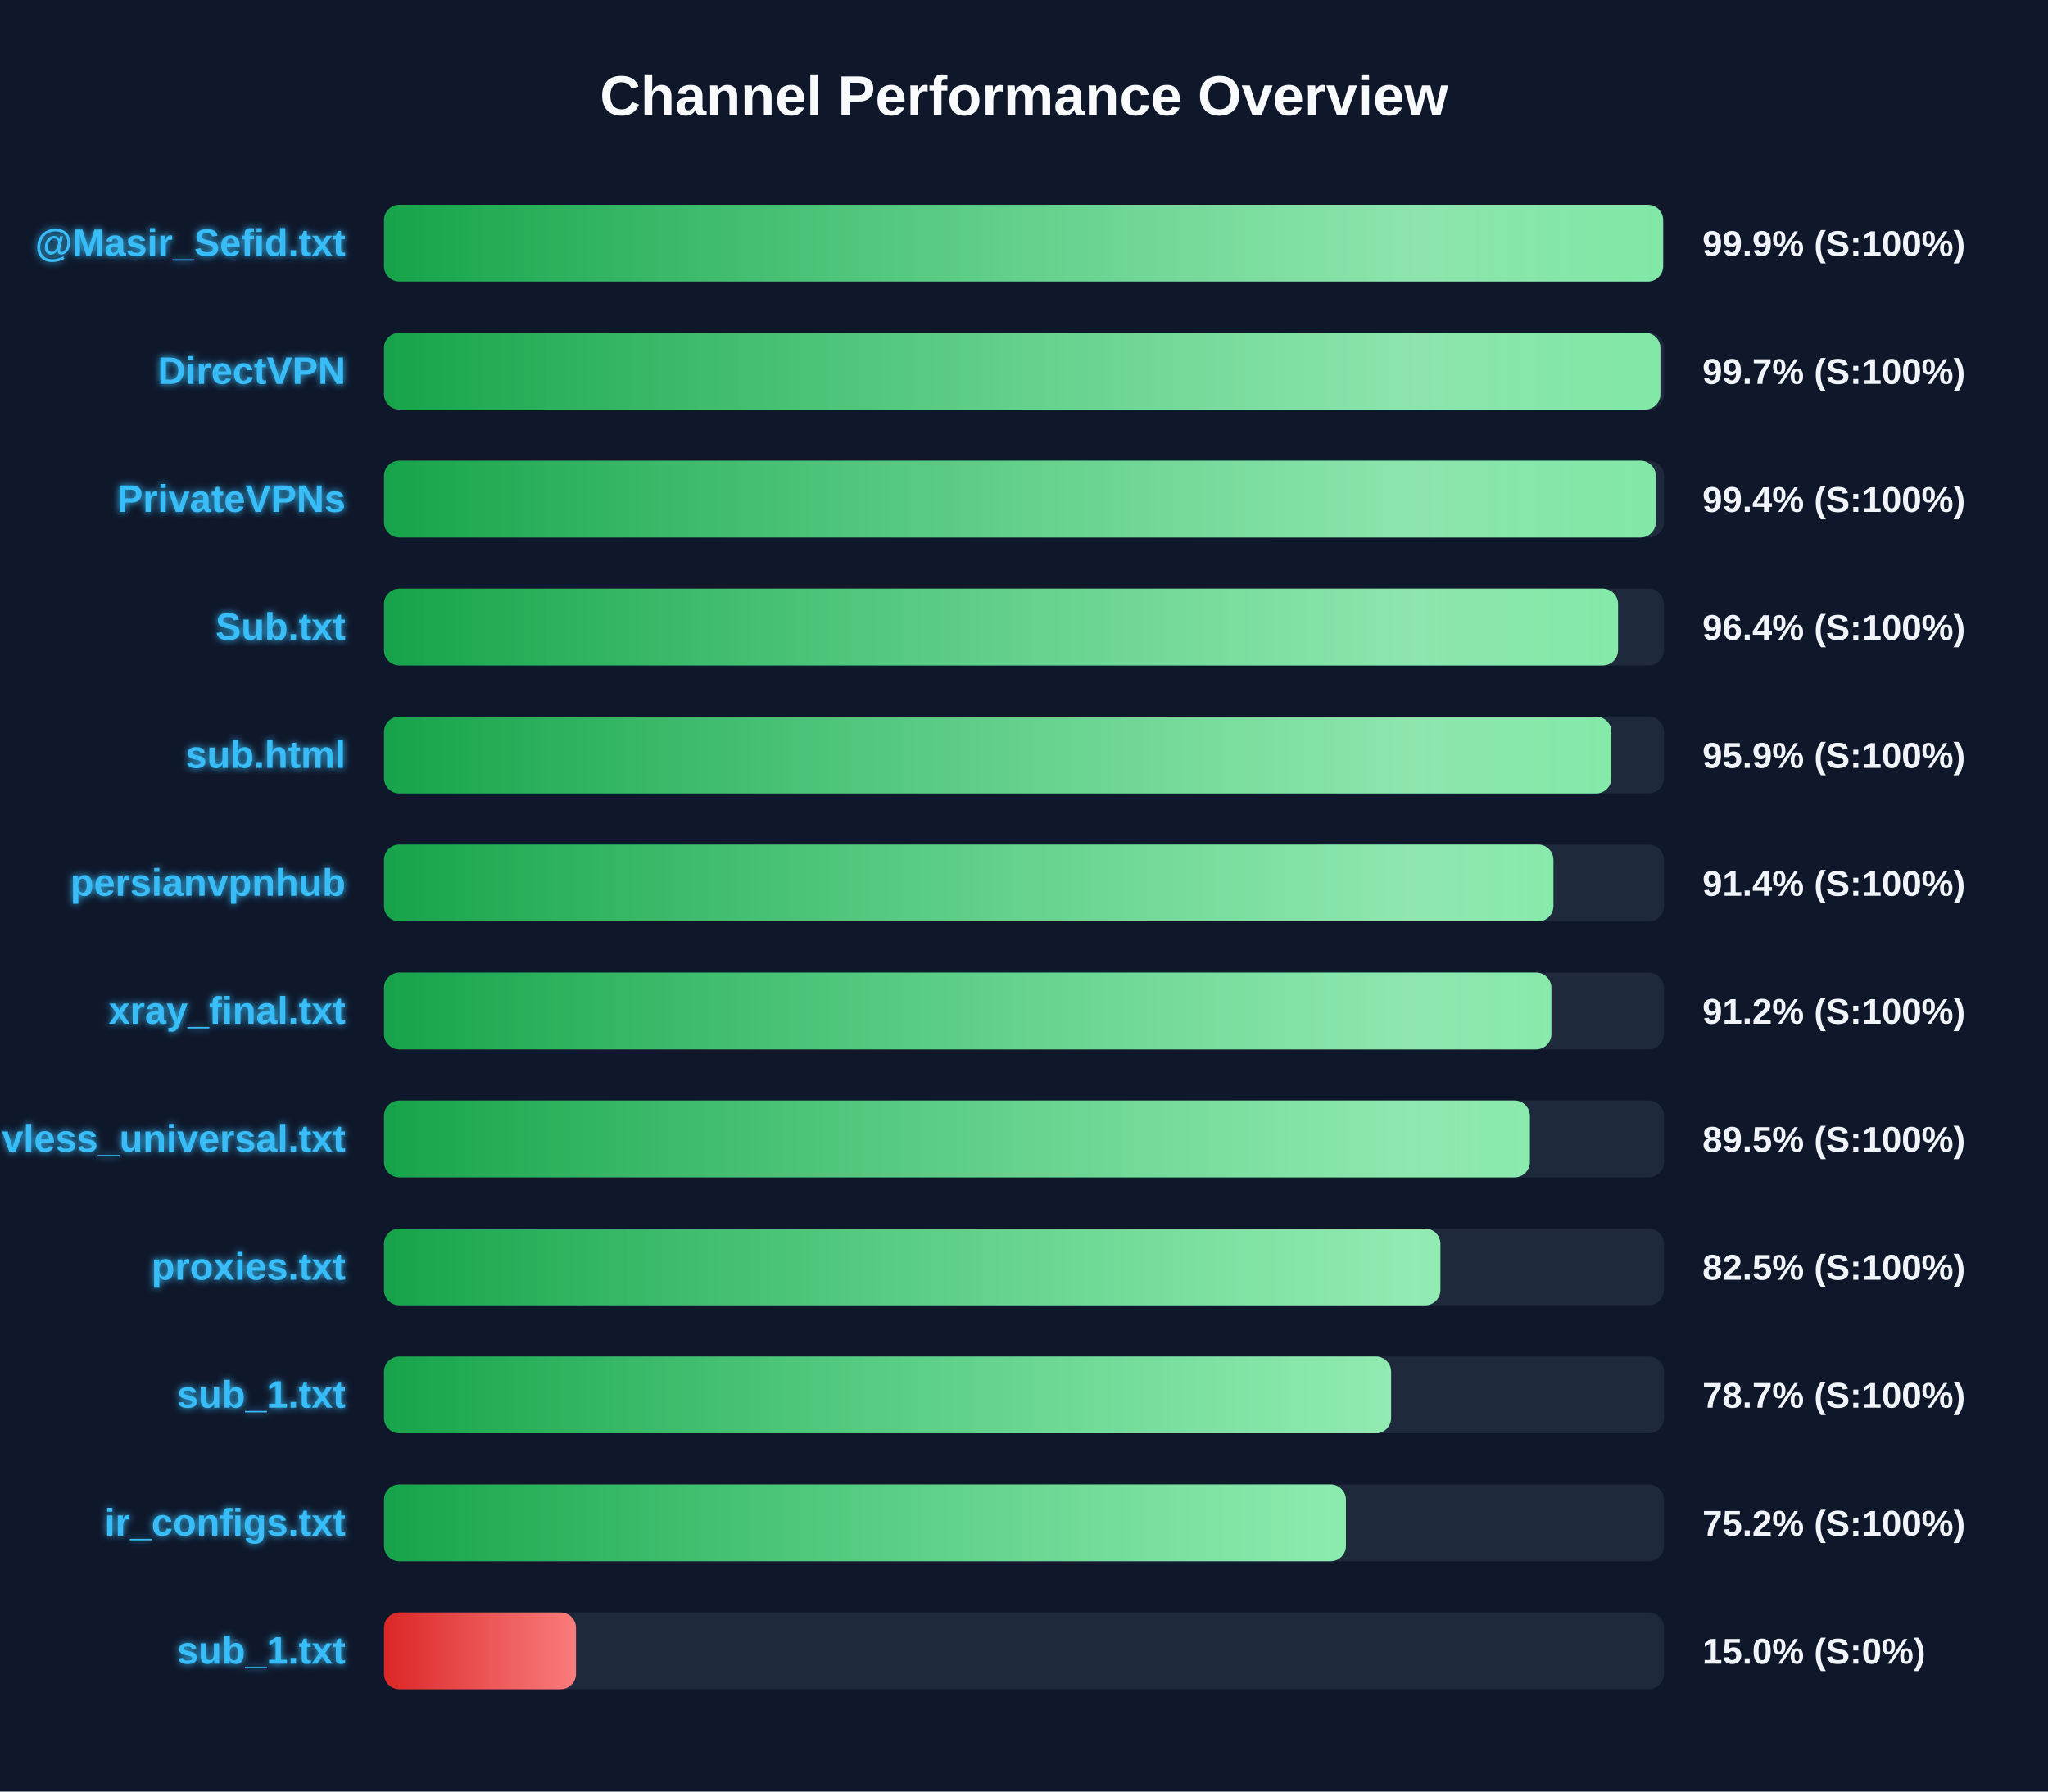
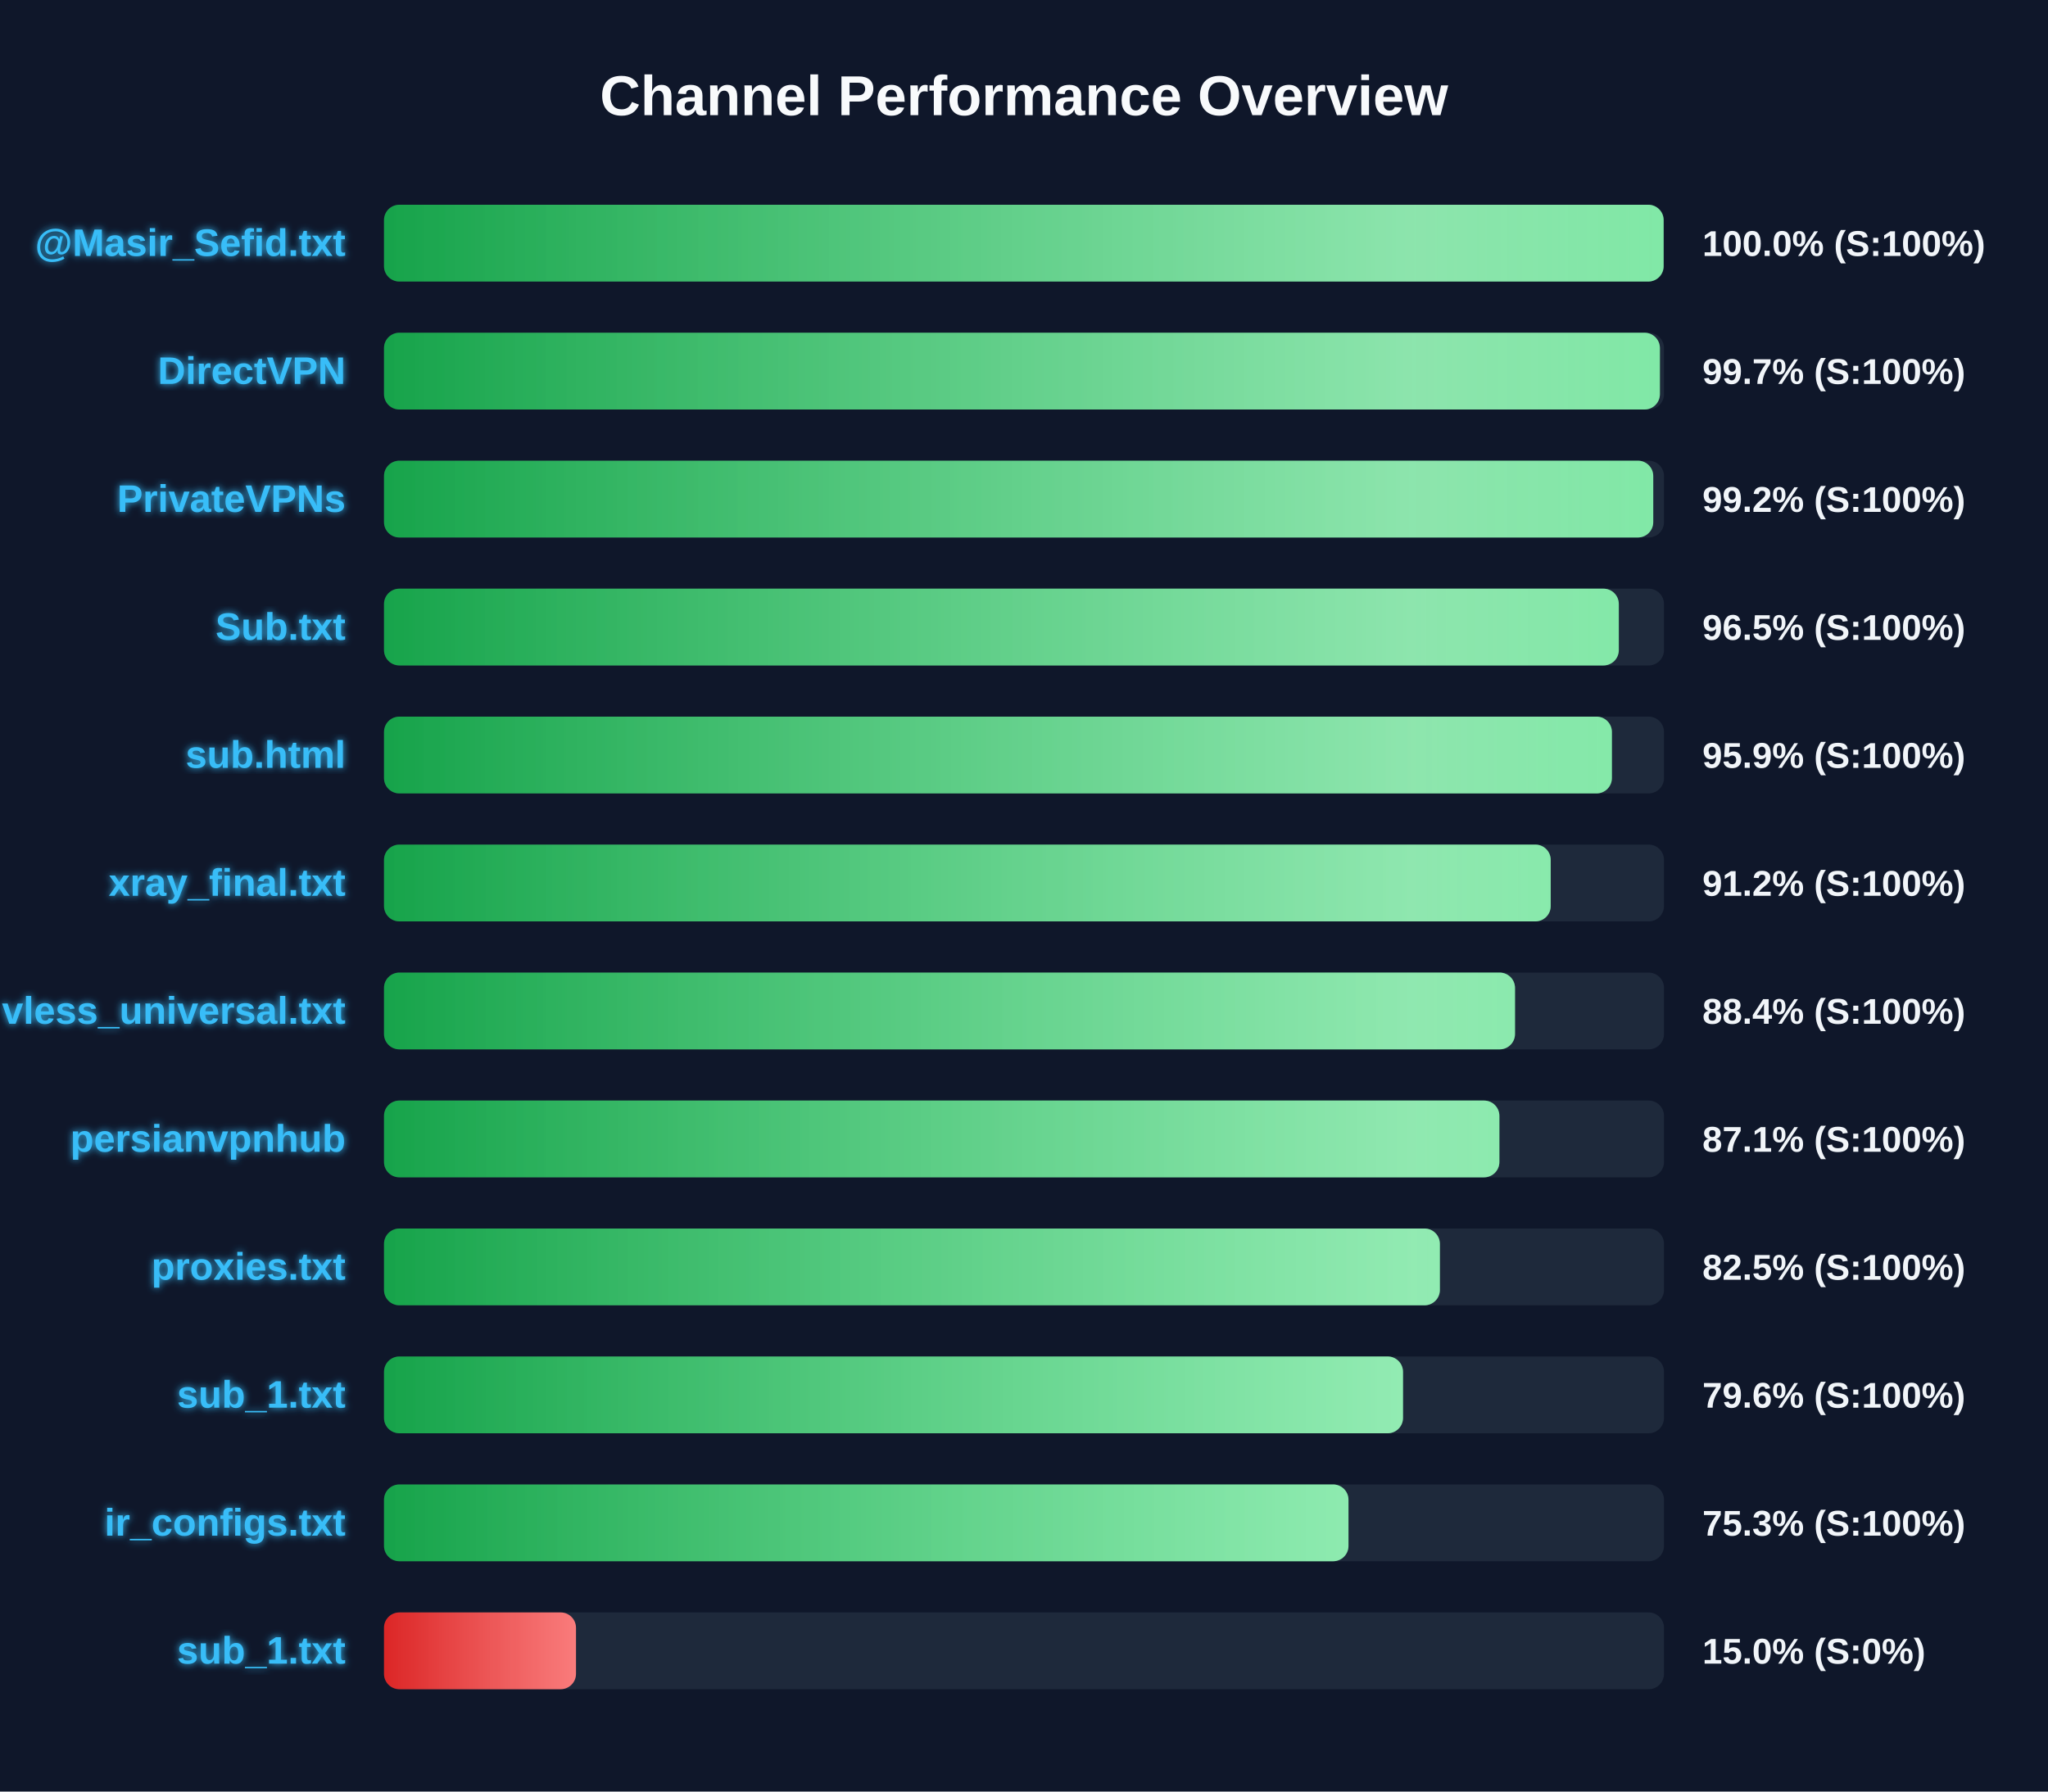
<svg xmlns="http://www.w3.org/2000/svg" width="800" height="700" version="1.1">
  <defs>
    <linearGradient id="grad-green" x1="0%" y1="0%" x2="100%" y2="0%">
      <stop offset="0%" stop-color="#16a34a" />
      <stop offset="100%" stop-color="#4ade80" />
    </linearGradient>
    <linearGradient id="grad-yellow" x1="0%" y1="0%" x2="100%" y2="0%">
      <stop offset="0%" stop-color="#ca8a04" />
      <stop offset="100%" stop-color="#fde047" />
    </linearGradient>
    <linearGradient id="grad-red" x1="0%" y1="0%" x2="100%" y2="0%">
      <stop offset="0%" stop-color="#dc2626" />
      <stop offset="100%" stop-color="#f87171" />
    </linearGradient>
    <linearGradient id="shimmer" x1="0%" y1="0%" x2="100%" y2="0%">
      <stop offset="0%" stop-color="rgba(255,255,255,0)" />
      <stop offset="50%" stop-color="rgba(255,255,255,0.4)" />
      <stop offset="100%" stop-color="rgba(255,255,255,0)" />
    </linearGradient>
    <filter id="glow" x="-20%" y="-20%" width="140%" height="140%">
      <feGaussianBlur stdDeviation="1.5" result="blur" />
      <feComposite in="SourceGraphic" in2="blur" operator="over" />
    </filter>
  </defs>
  <style>
        .bg-rect { fill: #0f172a; }
        .title { font: bold 22px 'Segoe UI', Arial, sans-serif; fill: #f8fafc; }
        .row { font: bold 15px 'Segoe UI', Arial, sans-serif; fill: #38bdf8; filter: url(#glow); }
        .score { font: bold 14px 'Segoe UI', Arial, sans-serif; fill: #f1f5f9; }
        @keyframes shimmer-anim {
            0% { transform: translateX(-100%); }
            100% { transform: translateX(200%); }
        }
        .shimmer-rect {
            animation: shimmer-anim 2.5s infinite linear;
        }
    </style>
  <rect width="100%" height="100%" class="bg-rect" />
  <text x="400" y="45" text-anchor="middle" class="title">Channel Performance Overview</text>
  <rect x="150" y="80" width="500" height="30" fill="#1e293b" rx="6" />
  <clipPath id="clip-0">
-     <rect x="150" y="80" width="499.65" height="30" rx="6" />
+     <rect x="150" y="80" width="499.85" height="30" rx="6" />
  </clipPath>
-   <rect x="150" y="80" width="499.65" height="30" fill="url(#grad-green)" rx="6" />
+   <rect x="150" y="80" width="499.85" height="30" fill="url(#grad-green)" rx="6" />
  <g clip-path="url(#clip-0)">
    <rect x="150" y="80" width="100%" height="30" fill="url(#shimmer)" class="shimmer-rect" />
  </g>
  <text x="135" y="100" text-anchor="end" class="row">@Masir_Sefid.txt</text>
-   <text x="665" y="100" text-anchor="start" class="score">99.9% (S:100%)</text>
+   <text x="665" y="100" text-anchor="start" class="score">100.0% (S:100%)</text>
  <rect x="150" y="130" width="500" height="30" fill="#1e293b" rx="6" />
  <clipPath id="clip-1">
-     <rect x="150" y="130" width="498.6" height="30" rx="6" />
+     <rect x="150" y="130" width="498.4" height="30" rx="6" />
  </clipPath>
-   <rect x="150" y="130" width="498.6" height="30" fill="url(#grad-green)" rx="6" />
+   <rect x="150" y="130" width="498.4" height="30" fill="url(#grad-green)" rx="6" />
  <g clip-path="url(#clip-1)">
    <rect x="150" y="130" width="100%" height="30" fill="url(#shimmer)" class="shimmer-rect" />
  </g>
  <text x="135" y="150" text-anchor="end" class="row">DirectVPN</text>
  <text x="665" y="150" text-anchor="start" class="score">99.7% (S:100%)</text>
  <rect x="150" y="180" width="500" height="30" fill="#1e293b" rx="6" />
  <clipPath id="clip-2">
-     <rect x="150" y="180" width="496.8" height="30" rx="6" />
+     <rect x="150" y="180" width="495.8" height="30" rx="6" />
  </clipPath>
-   <rect x="150" y="180" width="496.8" height="30" fill="url(#grad-green)" rx="6" />
+   <rect x="150" y="180" width="495.8" height="30" fill="url(#grad-green)" rx="6" />
  <g clip-path="url(#clip-2)">
    <rect x="150" y="180" width="100%" height="30" fill="url(#shimmer)" class="shimmer-rect" />
  </g>
  <text x="135" y="200" text-anchor="end" class="row">PrivateVPNs</text>
-   <text x="665" y="200" text-anchor="start" class="score">99.4% (S:100%)</text>
+   <text x="665" y="200" text-anchor="start" class="score">99.2% (S:100%)</text>
  <rect x="150" y="230" width="500" height="30" fill="#1e293b" rx="6" />
  <clipPath id="clip-3">
-     <rect x="150" y="230" width="482.05" height="30" rx="6" />
+     <rect x="150" y="230" width="482.35" height="30" rx="6" />
  </clipPath>
-   <rect x="150" y="230" width="482.05" height="30" fill="url(#grad-green)" rx="6" />
+   <rect x="150" y="230" width="482.35" height="30" fill="url(#grad-green)" rx="6" />
  <g clip-path="url(#clip-3)">
    <rect x="150" y="230" width="100%" height="30" fill="url(#shimmer)" class="shimmer-rect" />
  </g>
  <text x="135" y="250" text-anchor="end" class="row">Sub.txt</text>
-   <text x="665" y="250" text-anchor="start" class="score">96.4% (S:100%)</text>
+   <text x="665" y="250" text-anchor="start" class="score">96.5% (S:100%)</text>
  <rect x="150" y="280" width="500" height="30" fill="#1e293b" rx="6" />
  <clipPath id="clip-4">
-     <rect x="150" y="280" width="479.45" height="30" rx="6" />
+     <rect x="150" y="280" width="479.65" height="30" rx="6" />
  </clipPath>
-   <rect x="150" y="280" width="479.45" height="30" fill="url(#grad-green)" rx="6" />
+   <rect x="150" y="280" width="479.65" height="30" fill="url(#grad-green)" rx="6" />
  <g clip-path="url(#clip-4)">
    <rect x="150" y="280" width="100%" height="30" fill="url(#shimmer)" class="shimmer-rect" />
  </g>
  <text x="135" y="300" text-anchor="end" class="row">sub.html</text>
  <text x="665" y="300" text-anchor="start" class="score">95.9% (S:100%)</text>
  <rect x="150" y="330" width="500" height="30" fill="#1e293b" rx="6" />
  <clipPath id="clip-5">
-     <rect x="150" y="330" width="456.8" height="30" rx="6" />
+     <rect x="150" y="330" width="455.75" height="30" rx="6" />
  </clipPath>
-   <rect x="150" y="330" width="456.8" height="30" fill="url(#grad-green)" rx="6" />
+   <rect x="150" y="330" width="455.75" height="30" fill="url(#grad-green)" rx="6" />
  <g clip-path="url(#clip-5)">
    <rect x="150" y="330" width="100%" height="30" fill="url(#shimmer)" class="shimmer-rect" />
  </g>
-   <text x="135" y="350" text-anchor="end" class="row">persianvpnhub</text>
-   <text x="665" y="350" text-anchor="start" class="score">91.4% (S:100%)</text>
+   <text x="135" y="350" text-anchor="end" class="row">xray_final.txt</text>
+   <text x="665" y="350" text-anchor="start" class="score">91.2% (S:100%)</text>
  <rect x="150" y="380" width="500" height="30" fill="#1e293b" rx="6" />
  <clipPath id="clip-6">
-     <rect x="150" y="380" width="456.0" height="30" rx="6" />
+     <rect x="150" y="380" width="441.8" height="30" rx="6" />
  </clipPath>
-   <rect x="150" y="380" width="456.0" height="30" fill="url(#grad-green)" rx="6" />
+   <rect x="150" y="380" width="441.8" height="30" fill="url(#grad-green)" rx="6" />
  <g clip-path="url(#clip-6)">
    <rect x="150" y="380" width="100%" height="30" fill="url(#shimmer)" class="shimmer-rect" />
  </g>
-   <text x="135" y="400" text-anchor="end" class="row">xray_final.txt</text>
-   <text x="665" y="400" text-anchor="start" class="score">91.2% (S:100%)</text>
+   <text x="135" y="400" text-anchor="end" class="row">vless_universal.txt</text>
+   <text x="665" y="400" text-anchor="start" class="score">88.4% (S:100%)</text>
  <rect x="150" y="430" width="500" height="30" fill="#1e293b" rx="6" />
  <clipPath id="clip-7">
-     <rect x="150" y="430" width="447.6" height="30" rx="6" />
+     <rect x="150" y="430" width="435.7" height="30" rx="6" />
  </clipPath>
-   <rect x="150" y="430" width="447.6" height="30" fill="url(#grad-green)" rx="6" />
+   <rect x="150" y="430" width="435.7" height="30" fill="url(#grad-green)" rx="6" />
  <g clip-path="url(#clip-7)">
    <rect x="150" y="430" width="100%" height="30" fill="url(#shimmer)" class="shimmer-rect" />
  </g>
-   <text x="135" y="450" text-anchor="end" class="row">vless_universal.txt</text>
-   <text x="665" y="450" text-anchor="start" class="score">89.5% (S:100%)</text>
+   <text x="135" y="450" text-anchor="end" class="row">persianvpnhub</text>
+   <text x="665" y="450" text-anchor="start" class="score">87.1% (S:100%)</text>
  <rect x="150" y="480" width="500" height="30" fill="#1e293b" rx="6" />
  <clipPath id="clip-8">
-     <rect x="150" y="480" width="412.65" height="30" rx="6" />
+     <rect x="150" y="480" width="412.45" height="30" rx="6" />
  </clipPath>
-   <rect x="150" y="480" width="412.65" height="30" fill="url(#grad-green)" rx="6" />
+   <rect x="150" y="480" width="412.45" height="30" fill="url(#grad-green)" rx="6" />
  <g clip-path="url(#clip-8)">
    <rect x="150" y="480" width="100%" height="30" fill="url(#shimmer)" class="shimmer-rect" />
  </g>
  <text x="135" y="500" text-anchor="end" class="row">proxies.txt</text>
  <text x="665" y="500" text-anchor="start" class="score">82.5% (S:100%)</text>
  <rect x="150" y="530" width="500" height="30" fill="#1e293b" rx="6" />
  <clipPath id="clip-9">
-     <rect x="150" y="530" width="393.4" height="30" rx="6" />
+     <rect x="150" y="530" width="398.05" height="30" rx="6" />
  </clipPath>
-   <rect x="150" y="530" width="393.4" height="30" fill="url(#grad-green)" rx="6" />
+   <rect x="150" y="530" width="398.05" height="30" fill="url(#grad-green)" rx="6" />
  <g clip-path="url(#clip-9)">
    <rect x="150" y="530" width="100%" height="30" fill="url(#shimmer)" class="shimmer-rect" />
  </g>
  <text x="135" y="550" text-anchor="end" class="row">sub_1.txt</text>
-   <text x="665" y="550" text-anchor="start" class="score">78.7% (S:100%)</text>
+   <text x="665" y="550" text-anchor="start" class="score">79.6% (S:100%)</text>
  <rect x="150" y="580" width="500" height="30" fill="#1e293b" rx="6" />
  <clipPath id="clip-10">
-     <rect x="150" y="580" width="375.75" height="30" rx="6" />
+     <rect x="150" y="580" width="376.75" height="30" rx="6" />
  </clipPath>
-   <rect x="150" y="580" width="375.75" height="30" fill="url(#grad-green)" rx="6" />
+   <rect x="150" y="580" width="376.75" height="30" fill="url(#grad-green)" rx="6" />
  <g clip-path="url(#clip-10)">
    <rect x="150" y="580" width="100%" height="30" fill="url(#shimmer)" class="shimmer-rect" />
  </g>
  <text x="135" y="600" text-anchor="end" class="row">ir_configs.txt</text>
-   <text x="665" y="600" text-anchor="start" class="score">75.2% (S:100%)</text>
+   <text x="665" y="600" text-anchor="start" class="score">75.3% (S:100%)</text>
  <rect x="150" y="630" width="500" height="30" fill="#1e293b" rx="6" />
  <clipPath id="clip-11">
    <rect x="150" y="630" width="75.0" height="30" rx="6" />
  </clipPath>
  <rect x="150" y="630" width="75.0" height="30" fill="url(#grad-red)" rx="6" />
  <g clip-path="url(#clip-11)">
    <rect x="150" y="630" width="100%" height="30" fill="url(#shimmer)" class="shimmer-rect" />
  </g>
  <text x="135" y="650" text-anchor="end" class="row">sub_1.txt</text>
  <text x="665" y="650" text-anchor="start" class="score">15.0% (S:0%)</text>
</svg>
